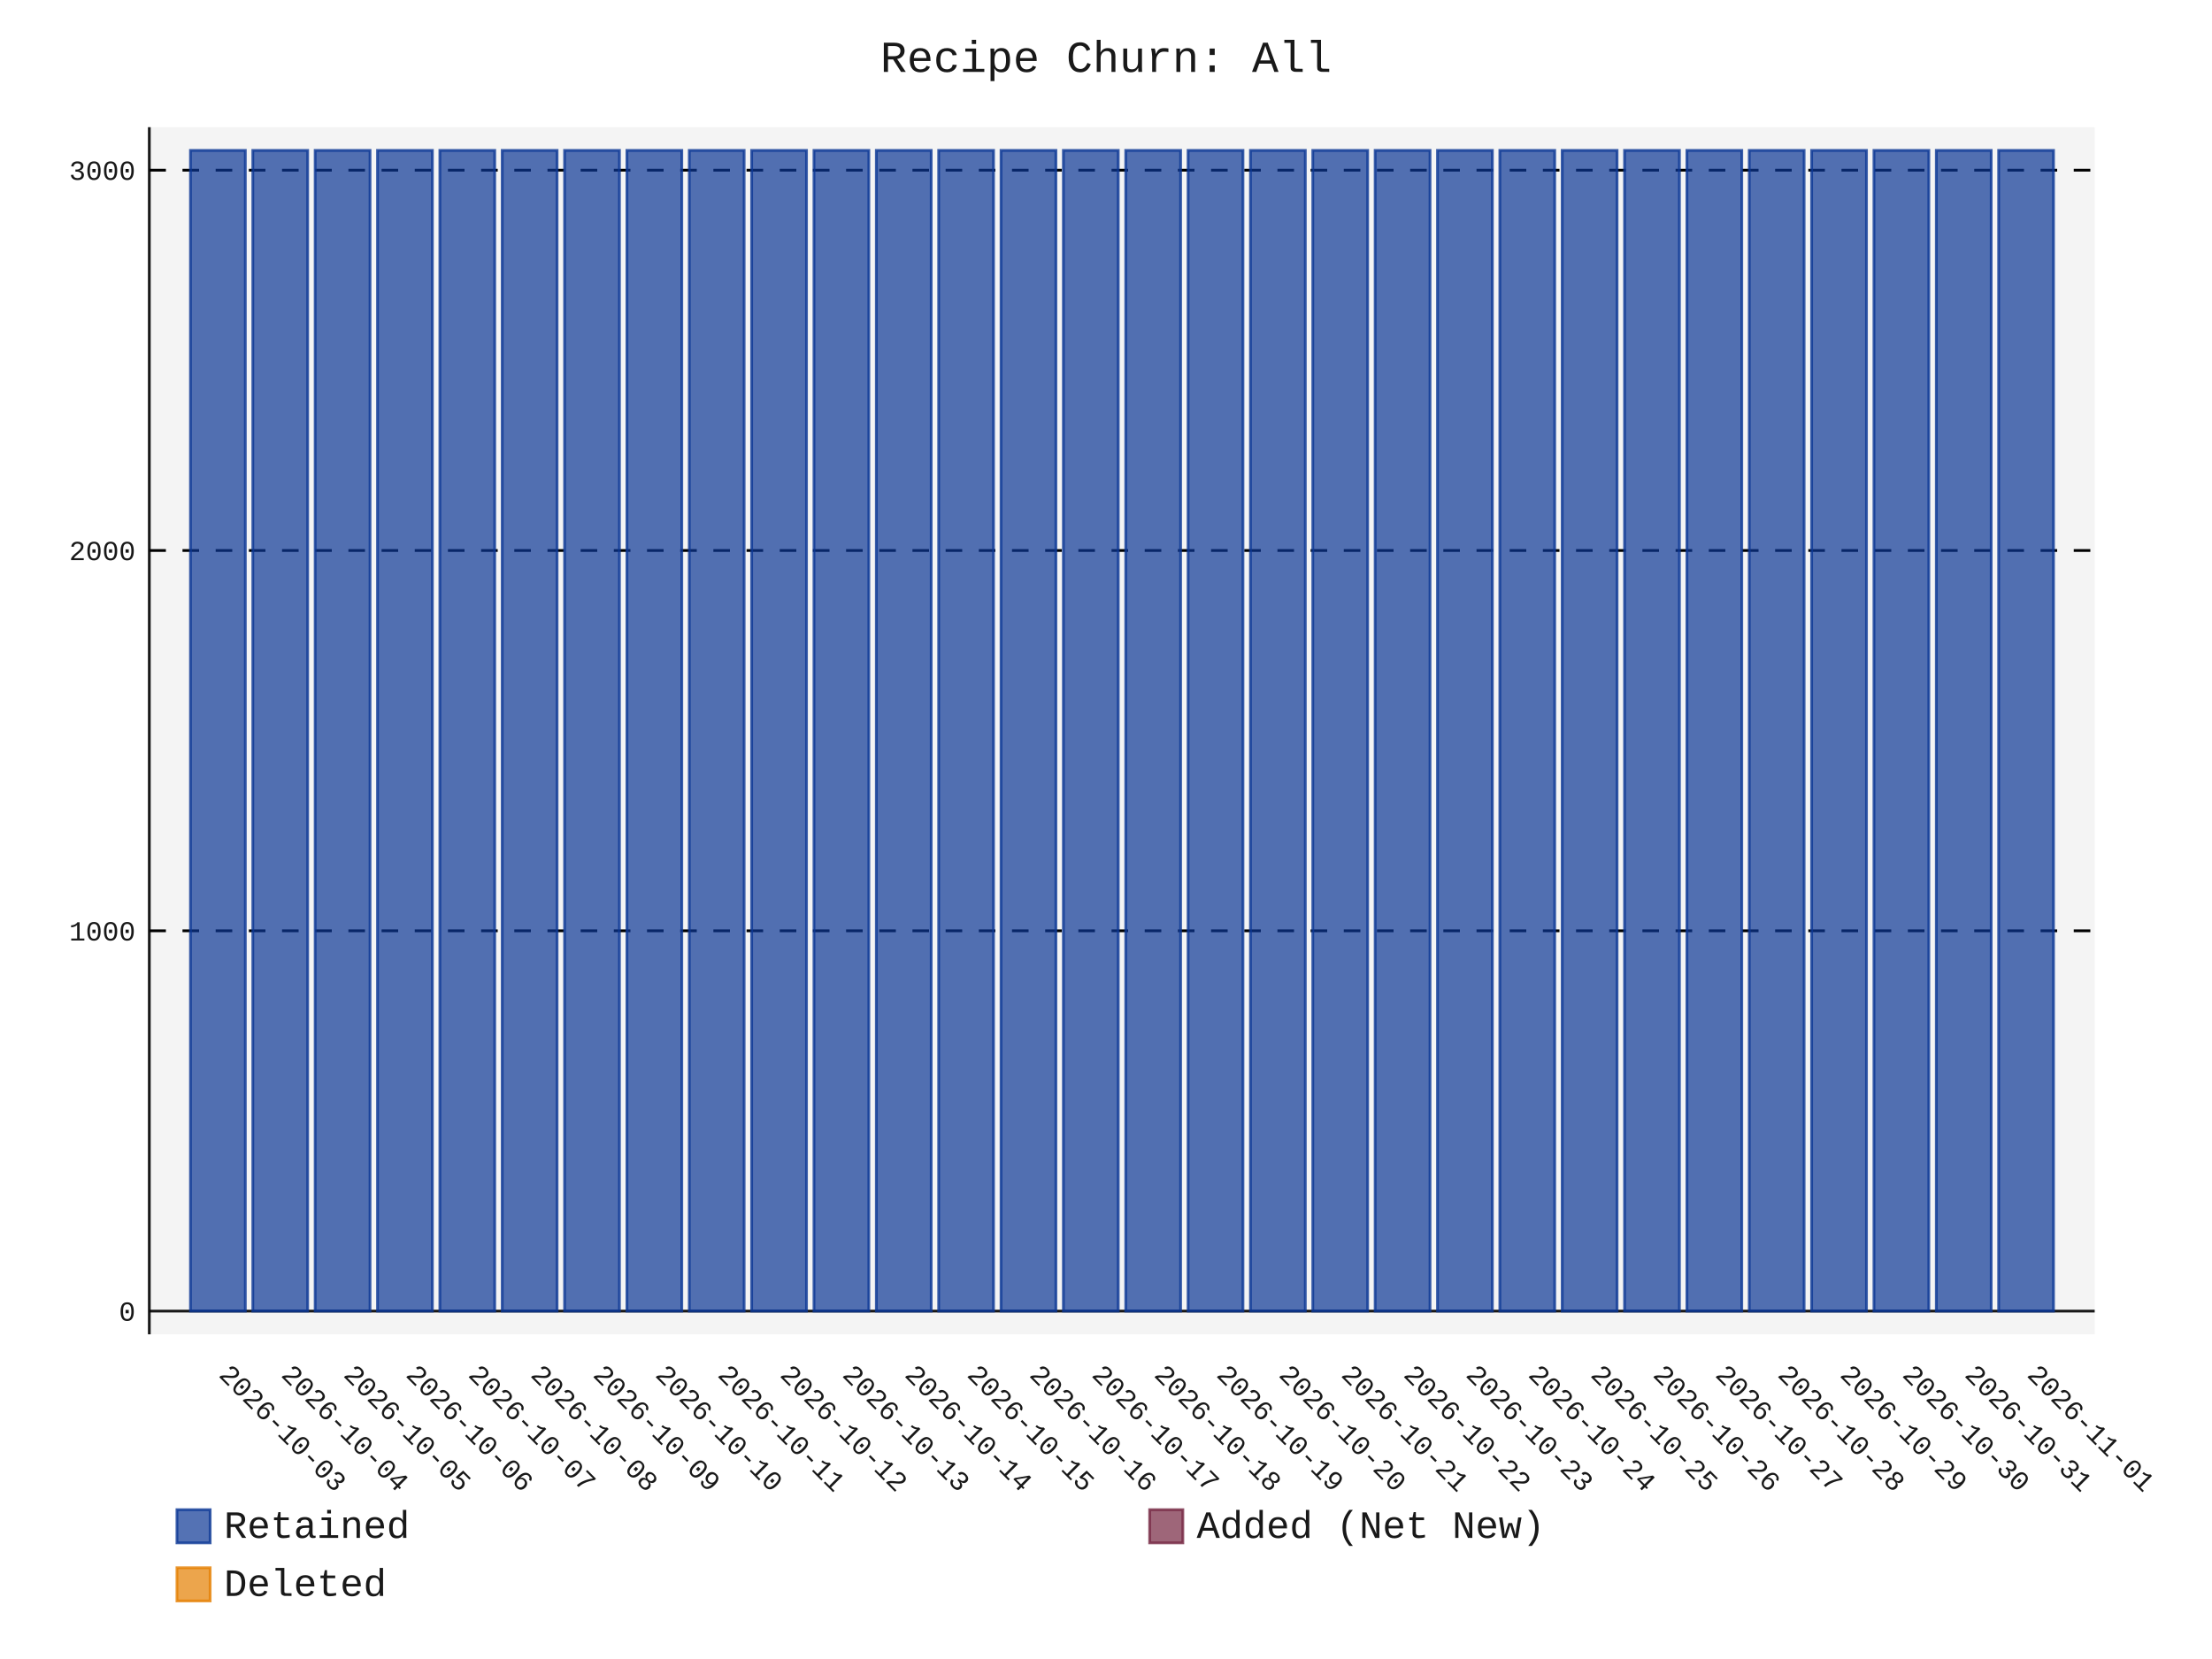
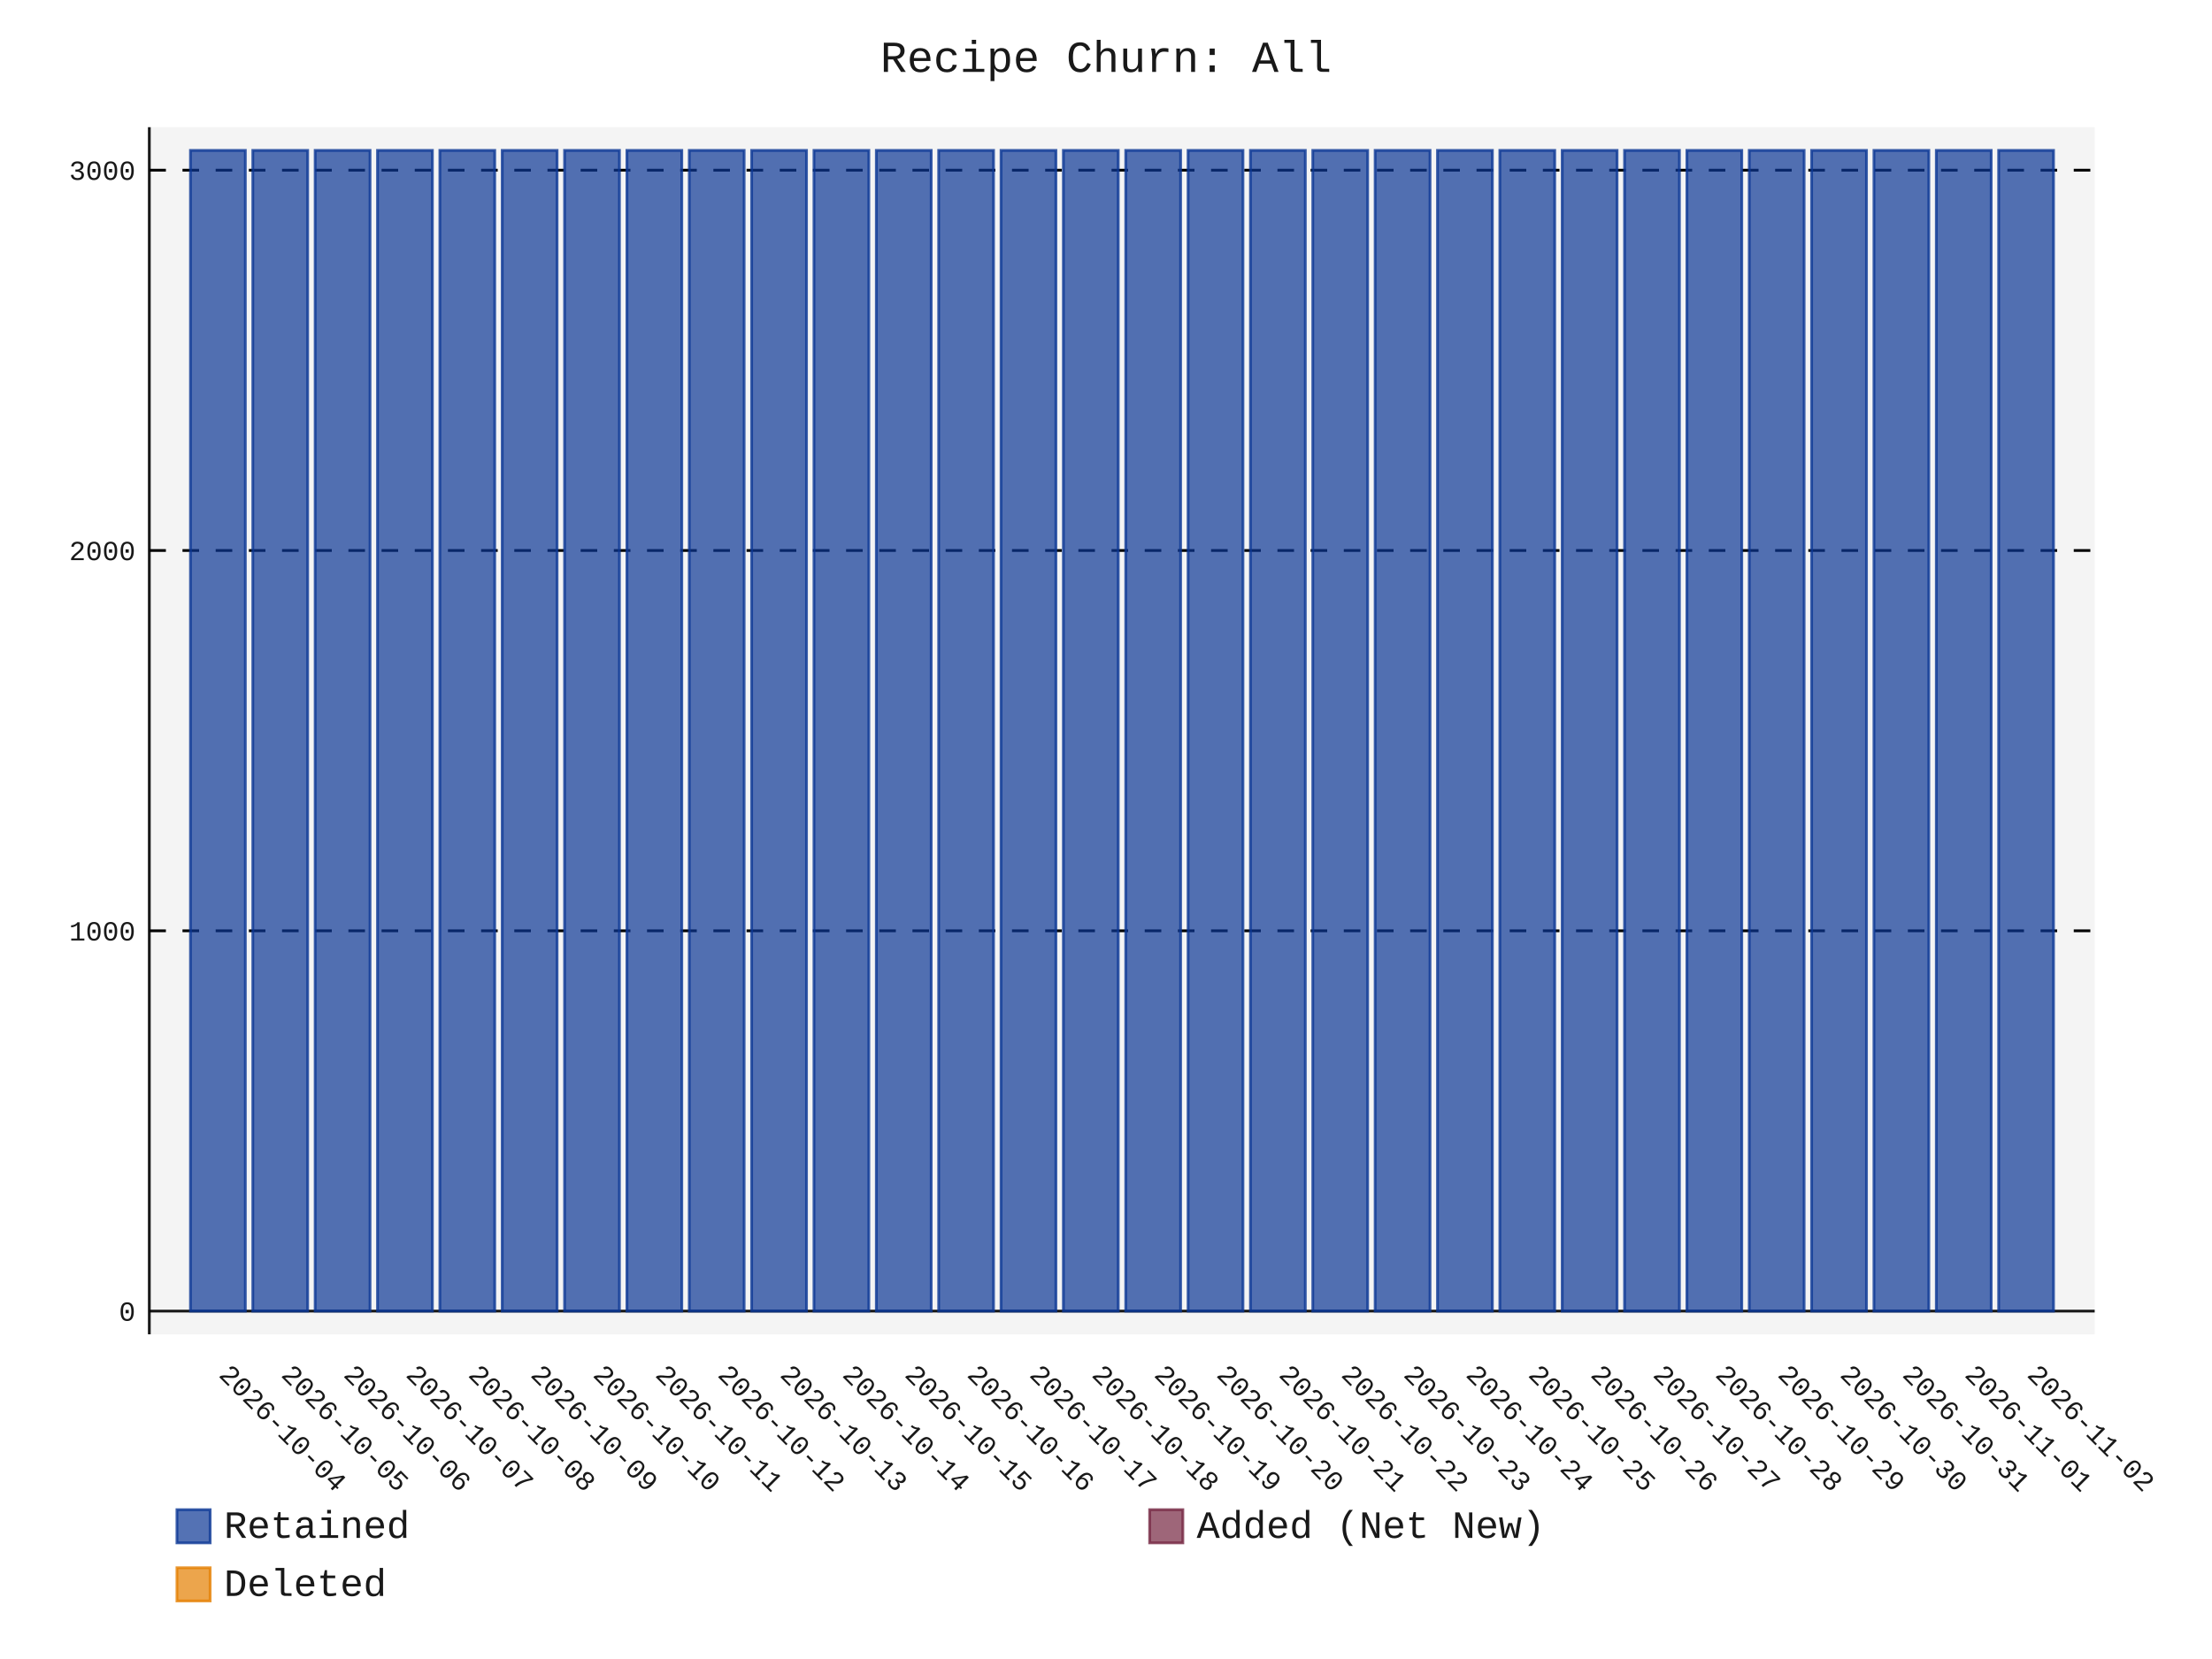
- <svg xmlns="http://www.w3.org/2000/svg" id="chart-5b93be33-7561-4f81-b79b-19736ef2547b" class="pygal-chart" viewBox="0 0 800 600">
+ <svg xmlns="http://www.w3.org/2000/svg" id="chart-6f0b0386-a983-4863-aa74-dcd584e76a28" class="pygal-chart" viewBox="0 0 800 600">
  <defs>
-     <style type="text/css">#chart-5b93be33-7561-4f81-b79b-19736ef2547b{-webkit-user-select:none;-webkit-font-smoothing:antialiased;font-family:Consolas,"Liberation Mono",Menlo,Courier,monospace}#chart-5b93be33-7561-4f81-b79b-19736ef2547b .title{font-family:Consolas,"Liberation Mono",Menlo,Courier,monospace;font-size:16px}#chart-5b93be33-7561-4f81-b79b-19736ef2547b .legends .legend text{font-family:Consolas,"Liberation Mono",Menlo,Courier,monospace;font-size:14px}#chart-5b93be33-7561-4f81-b79b-19736ef2547b .axis text{font-family:Consolas,"Liberation Mono",Menlo,Courier,monospace;font-size:10px}#chart-5b93be33-7561-4f81-b79b-19736ef2547b .axis text.major{font-family:Consolas,"Liberation Mono",Menlo,Courier,monospace;font-size:10px}#chart-5b93be33-7561-4f81-b79b-19736ef2547b .text-overlay text.value{font-family:Consolas,"Liberation Mono",Menlo,Courier,monospace;font-size:16px}#chart-5b93be33-7561-4f81-b79b-19736ef2547b .text-overlay text.label{font-family:Consolas,"Liberation Mono",Menlo,Courier,monospace;font-size:10px}#chart-5b93be33-7561-4f81-b79b-19736ef2547b .tooltip{font-family:Consolas,"Liberation Mono",Menlo,Courier,monospace;font-size:14px}#chart-5b93be33-7561-4f81-b79b-19736ef2547b text.no_data{font-family:Consolas,"Liberation Mono",Menlo,Courier,monospace;font-size:64px}
- #chart-5b93be33-7561-4f81-b79b-19736ef2547b{background-color:transparent}#chart-5b93be33-7561-4f81-b79b-19736ef2547b path,#chart-5b93be33-7561-4f81-b79b-19736ef2547b line,#chart-5b93be33-7561-4f81-b79b-19736ef2547b rect,#chart-5b93be33-7561-4f81-b79b-19736ef2547b circle{-webkit-transition:150ms;-moz-transition:150ms;transition:150ms}#chart-5b93be33-7561-4f81-b79b-19736ef2547b .graph &gt; .background{fill:transparent}#chart-5b93be33-7561-4f81-b79b-19736ef2547b .plot &gt; .background{fill:rgba(240,240,240,0.7)}#chart-5b93be33-7561-4f81-b79b-19736ef2547b .graph{fill:rgba(0,0,0,0.9)}#chart-5b93be33-7561-4f81-b79b-19736ef2547b text.no_data{fill:rgba(0,0,0,0.9)}#chart-5b93be33-7561-4f81-b79b-19736ef2547b .title{fill:rgba(0,0,0,0.9)}#chart-5b93be33-7561-4f81-b79b-19736ef2547b .legends .legend text{fill:rgba(0,0,0,0.9)}#chart-5b93be33-7561-4f81-b79b-19736ef2547b .legends .legend:hover text{fill:rgba(0,0,0,0.9)}#chart-5b93be33-7561-4f81-b79b-19736ef2547b .axis .line{stroke:rgba(0,0,0,0.9)}#chart-5b93be33-7561-4f81-b79b-19736ef2547b .axis .guide.line{stroke:rgba(0,0,0,0.5)}#chart-5b93be33-7561-4f81-b79b-19736ef2547b .axis .major.line{stroke:rgba(0,0,0,0.9)}#chart-5b93be33-7561-4f81-b79b-19736ef2547b .axis text.major{fill:rgba(0,0,0,0.9)}#chart-5b93be33-7561-4f81-b79b-19736ef2547b .axis.y .guides:hover .guide.line,#chart-5b93be33-7561-4f81-b79b-19736ef2547b .line-graph .axis.x .guides:hover .guide.line,#chart-5b93be33-7561-4f81-b79b-19736ef2547b .stackedline-graph .axis.x .guides:hover .guide.line,#chart-5b93be33-7561-4f81-b79b-19736ef2547b .xy-graph .axis.x .guides:hover .guide.line{stroke:rgba(0,0,0,0.9)}#chart-5b93be33-7561-4f81-b79b-19736ef2547b .axis .guides:hover text{fill:rgba(0,0,0,0.9)}#chart-5b93be33-7561-4f81-b79b-19736ef2547b .reactive{fill-opacity:.7;stroke-opacity:.8;stroke-width:1}#chart-5b93be33-7561-4f81-b79b-19736ef2547b .ci{stroke:rgba(0,0,0,0.9)}#chart-5b93be33-7561-4f81-b79b-19736ef2547b .reactive.active,#chart-5b93be33-7561-4f81-b79b-19736ef2547b .active .reactive{fill-opacity:.8;stroke-opacity:.9;stroke-width:4}#chart-5b93be33-7561-4f81-b79b-19736ef2547b .ci .reactive.active{stroke-width:1.5}#chart-5b93be33-7561-4f81-b79b-19736ef2547b .series text{fill:rgba(0,0,0,0.9)}#chart-5b93be33-7561-4f81-b79b-19736ef2547b .tooltip rect{fill:rgba(240,240,240,0.7);stroke:rgba(0,0,0,0.9);-webkit-transition:opacity 150ms;-moz-transition:opacity 150ms;transition:opacity 150ms}#chart-5b93be33-7561-4f81-b79b-19736ef2547b .tooltip .label{fill:rgba(0,0,0,0.9)}#chart-5b93be33-7561-4f81-b79b-19736ef2547b .tooltip .label{fill:rgba(0,0,0,0.9)}#chart-5b93be33-7561-4f81-b79b-19736ef2547b .tooltip .legend{font-size:.8em;fill:rgba(0,0,0,0.5)}#chart-5b93be33-7561-4f81-b79b-19736ef2547b .tooltip .x_label{font-size:.6em;fill:rgba(0,0,0,0.9)}#chart-5b93be33-7561-4f81-b79b-19736ef2547b .tooltip .xlink{font-size:.5em;text-decoration:underline}#chart-5b93be33-7561-4f81-b79b-19736ef2547b .tooltip .value{font-size:1.5em}#chart-5b93be33-7561-4f81-b79b-19736ef2547b .bound{font-size:.5em}#chart-5b93be33-7561-4f81-b79b-19736ef2547b .max-value{font-size:.75em;fill:rgba(0,0,0,0.5)}#chart-5b93be33-7561-4f81-b79b-19736ef2547b .map-element{fill:rgba(240,240,240,0.7);stroke:rgba(0,0,0,0.5) !important}#chart-5b93be33-7561-4f81-b79b-19736ef2547b .map-element .reactive{fill-opacity:inherit;stroke-opacity:inherit}#chart-5b93be33-7561-4f81-b79b-19736ef2547b .color-0,#chart-5b93be33-7561-4f81-b79b-19736ef2547b .color-0 a:visited{stroke:rgb(12,55,149);fill:rgb(12,55,149)}#chart-5b93be33-7561-4f81-b79b-19736ef2547b .color-1,#chart-5b93be33-7561-4f81-b79b-19736ef2547b .color-1 a:visited{stroke:rgb(117,38,65);fill:rgb(117,38,65)}#chart-5b93be33-7561-4f81-b79b-19736ef2547b .color-2,#chart-5b93be33-7561-4f81-b79b-19736ef2547b .color-2 a:visited{stroke:rgb(228,127,0);fill:rgb(228,127,0)}#chart-5b93be33-7561-4f81-b79b-19736ef2547b .text-overlay .color-0 text{fill:black}#chart-5b93be33-7561-4f81-b79b-19736ef2547b .text-overlay .color-1 text{fill:black}#chart-5b93be33-7561-4f81-b79b-19736ef2547b .text-overlay .color-2 text{fill:black}
- #chart-5b93be33-7561-4f81-b79b-19736ef2547b text.no_data{text-anchor:middle}#chart-5b93be33-7561-4f81-b79b-19736ef2547b .guide.line{fill:none}#chart-5b93be33-7561-4f81-b79b-19736ef2547b .centered{text-anchor:middle}#chart-5b93be33-7561-4f81-b79b-19736ef2547b .title{text-anchor:middle}#chart-5b93be33-7561-4f81-b79b-19736ef2547b .legends .legend text{fill-opacity:1}#chart-5b93be33-7561-4f81-b79b-19736ef2547b .axis.x text{text-anchor:middle}#chart-5b93be33-7561-4f81-b79b-19736ef2547b .axis.x:not(.web) text[transform]{text-anchor:start}#chart-5b93be33-7561-4f81-b79b-19736ef2547b .axis.x:not(.web) text[transform].backwards{text-anchor:end}#chart-5b93be33-7561-4f81-b79b-19736ef2547b .axis.y text{text-anchor:end}#chart-5b93be33-7561-4f81-b79b-19736ef2547b .axis.y text[transform].backwards{text-anchor:start}#chart-5b93be33-7561-4f81-b79b-19736ef2547b .axis.y2 text{text-anchor:start}#chart-5b93be33-7561-4f81-b79b-19736ef2547b .axis.y2 text[transform].backwards{text-anchor:end}#chart-5b93be33-7561-4f81-b79b-19736ef2547b .axis .guide.line{stroke-dasharray:4,4;stroke:black}#chart-5b93be33-7561-4f81-b79b-19736ef2547b .axis .major.guide.line{stroke-dasharray:6,6;stroke:black}#chart-5b93be33-7561-4f81-b79b-19736ef2547b .horizontal .axis.y .guide.line,#chart-5b93be33-7561-4f81-b79b-19736ef2547b .horizontal .axis.y2 .guide.line,#chart-5b93be33-7561-4f81-b79b-19736ef2547b .vertical .axis.x .guide.line{opacity:0}#chart-5b93be33-7561-4f81-b79b-19736ef2547b .horizontal .axis.always_show .guide.line,#chart-5b93be33-7561-4f81-b79b-19736ef2547b .vertical .axis.always_show .guide.line{opacity:1 !important}#chart-5b93be33-7561-4f81-b79b-19736ef2547b .axis.y .guides:hover .guide.line,#chart-5b93be33-7561-4f81-b79b-19736ef2547b .axis.y2 .guides:hover .guide.line,#chart-5b93be33-7561-4f81-b79b-19736ef2547b .axis.x .guides:hover .guide.line{opacity:1}#chart-5b93be33-7561-4f81-b79b-19736ef2547b .axis .guides:hover text{opacity:1}#chart-5b93be33-7561-4f81-b79b-19736ef2547b .nofill{fill:none}#chart-5b93be33-7561-4f81-b79b-19736ef2547b .subtle-fill{fill-opacity:.2}#chart-5b93be33-7561-4f81-b79b-19736ef2547b .dot{stroke-width:1px;fill-opacity:1;stroke-opacity:1}#chart-5b93be33-7561-4f81-b79b-19736ef2547b .dot.active{stroke-width:5px}#chart-5b93be33-7561-4f81-b79b-19736ef2547b .dot.negative{fill:transparent}#chart-5b93be33-7561-4f81-b79b-19736ef2547b text,#chart-5b93be33-7561-4f81-b79b-19736ef2547b tspan{stroke:none !important}#chart-5b93be33-7561-4f81-b79b-19736ef2547b .series text.active{opacity:1}#chart-5b93be33-7561-4f81-b79b-19736ef2547b .tooltip rect{fill-opacity:.95;stroke-width:.5}#chart-5b93be33-7561-4f81-b79b-19736ef2547b .tooltip text{fill-opacity:1}#chart-5b93be33-7561-4f81-b79b-19736ef2547b .showable{visibility:hidden}#chart-5b93be33-7561-4f81-b79b-19736ef2547b .showable.shown{visibility:visible}#chart-5b93be33-7561-4f81-b79b-19736ef2547b .gauge-background{fill:rgba(229,229,229,1);stroke:none}#chart-5b93be33-7561-4f81-b79b-19736ef2547b .bg-lines{stroke:transparent;stroke-width:2px}</style>
+     <style type="text/css">#chart-6f0b0386-a983-4863-aa74-dcd584e76a28{-webkit-user-select:none;-webkit-font-smoothing:antialiased;font-family:Consolas,"Liberation Mono",Menlo,Courier,monospace}#chart-6f0b0386-a983-4863-aa74-dcd584e76a28 .title{font-family:Consolas,"Liberation Mono",Menlo,Courier,monospace;font-size:16px}#chart-6f0b0386-a983-4863-aa74-dcd584e76a28 .legends .legend text{font-family:Consolas,"Liberation Mono",Menlo,Courier,monospace;font-size:14px}#chart-6f0b0386-a983-4863-aa74-dcd584e76a28 .axis text{font-family:Consolas,"Liberation Mono",Menlo,Courier,monospace;font-size:10px}#chart-6f0b0386-a983-4863-aa74-dcd584e76a28 .axis text.major{font-family:Consolas,"Liberation Mono",Menlo,Courier,monospace;font-size:10px}#chart-6f0b0386-a983-4863-aa74-dcd584e76a28 .text-overlay text.value{font-family:Consolas,"Liberation Mono",Menlo,Courier,monospace;font-size:16px}#chart-6f0b0386-a983-4863-aa74-dcd584e76a28 .text-overlay text.label{font-family:Consolas,"Liberation Mono",Menlo,Courier,monospace;font-size:10px}#chart-6f0b0386-a983-4863-aa74-dcd584e76a28 .tooltip{font-family:Consolas,"Liberation Mono",Menlo,Courier,monospace;font-size:14px}#chart-6f0b0386-a983-4863-aa74-dcd584e76a28 text.no_data{font-family:Consolas,"Liberation Mono",Menlo,Courier,monospace;font-size:64px}
+ #chart-6f0b0386-a983-4863-aa74-dcd584e76a28{background-color:transparent}#chart-6f0b0386-a983-4863-aa74-dcd584e76a28 path,#chart-6f0b0386-a983-4863-aa74-dcd584e76a28 line,#chart-6f0b0386-a983-4863-aa74-dcd584e76a28 rect,#chart-6f0b0386-a983-4863-aa74-dcd584e76a28 circle{-webkit-transition:150ms;-moz-transition:150ms;transition:150ms}#chart-6f0b0386-a983-4863-aa74-dcd584e76a28 .graph &gt; .background{fill:transparent}#chart-6f0b0386-a983-4863-aa74-dcd584e76a28 .plot &gt; .background{fill:rgba(240,240,240,0.7)}#chart-6f0b0386-a983-4863-aa74-dcd584e76a28 .graph{fill:rgba(0,0,0,0.9)}#chart-6f0b0386-a983-4863-aa74-dcd584e76a28 text.no_data{fill:rgba(0,0,0,0.9)}#chart-6f0b0386-a983-4863-aa74-dcd584e76a28 .title{fill:rgba(0,0,0,0.9)}#chart-6f0b0386-a983-4863-aa74-dcd584e76a28 .legends .legend text{fill:rgba(0,0,0,0.9)}#chart-6f0b0386-a983-4863-aa74-dcd584e76a28 .legends .legend:hover text{fill:rgba(0,0,0,0.9)}#chart-6f0b0386-a983-4863-aa74-dcd584e76a28 .axis .line{stroke:rgba(0,0,0,0.9)}#chart-6f0b0386-a983-4863-aa74-dcd584e76a28 .axis .guide.line{stroke:rgba(0,0,0,0.5)}#chart-6f0b0386-a983-4863-aa74-dcd584e76a28 .axis .major.line{stroke:rgba(0,0,0,0.9)}#chart-6f0b0386-a983-4863-aa74-dcd584e76a28 .axis text.major{fill:rgba(0,0,0,0.9)}#chart-6f0b0386-a983-4863-aa74-dcd584e76a28 .axis.y .guides:hover .guide.line,#chart-6f0b0386-a983-4863-aa74-dcd584e76a28 .line-graph .axis.x .guides:hover .guide.line,#chart-6f0b0386-a983-4863-aa74-dcd584e76a28 .stackedline-graph .axis.x .guides:hover .guide.line,#chart-6f0b0386-a983-4863-aa74-dcd584e76a28 .xy-graph .axis.x .guides:hover .guide.line{stroke:rgba(0,0,0,0.9)}#chart-6f0b0386-a983-4863-aa74-dcd584e76a28 .axis .guides:hover text{fill:rgba(0,0,0,0.9)}#chart-6f0b0386-a983-4863-aa74-dcd584e76a28 .reactive{fill-opacity:.7;stroke-opacity:.8;stroke-width:1}#chart-6f0b0386-a983-4863-aa74-dcd584e76a28 .ci{stroke:rgba(0,0,0,0.9)}#chart-6f0b0386-a983-4863-aa74-dcd584e76a28 .reactive.active,#chart-6f0b0386-a983-4863-aa74-dcd584e76a28 .active .reactive{fill-opacity:.8;stroke-opacity:.9;stroke-width:4}#chart-6f0b0386-a983-4863-aa74-dcd584e76a28 .ci .reactive.active{stroke-width:1.5}#chart-6f0b0386-a983-4863-aa74-dcd584e76a28 .series text{fill:rgba(0,0,0,0.9)}#chart-6f0b0386-a983-4863-aa74-dcd584e76a28 .tooltip rect{fill:rgba(240,240,240,0.7);stroke:rgba(0,0,0,0.9);-webkit-transition:opacity 150ms;-moz-transition:opacity 150ms;transition:opacity 150ms}#chart-6f0b0386-a983-4863-aa74-dcd584e76a28 .tooltip .label{fill:rgba(0,0,0,0.9)}#chart-6f0b0386-a983-4863-aa74-dcd584e76a28 .tooltip .label{fill:rgba(0,0,0,0.9)}#chart-6f0b0386-a983-4863-aa74-dcd584e76a28 .tooltip .legend{font-size:.8em;fill:rgba(0,0,0,0.5)}#chart-6f0b0386-a983-4863-aa74-dcd584e76a28 .tooltip .x_label{font-size:.6em;fill:rgba(0,0,0,0.9)}#chart-6f0b0386-a983-4863-aa74-dcd584e76a28 .tooltip .xlink{font-size:.5em;text-decoration:underline}#chart-6f0b0386-a983-4863-aa74-dcd584e76a28 .tooltip .value{font-size:1.5em}#chart-6f0b0386-a983-4863-aa74-dcd584e76a28 .bound{font-size:.5em}#chart-6f0b0386-a983-4863-aa74-dcd584e76a28 .max-value{font-size:.75em;fill:rgba(0,0,0,0.5)}#chart-6f0b0386-a983-4863-aa74-dcd584e76a28 .map-element{fill:rgba(240,240,240,0.7);stroke:rgba(0,0,0,0.5) !important}#chart-6f0b0386-a983-4863-aa74-dcd584e76a28 .map-element .reactive{fill-opacity:inherit;stroke-opacity:inherit}#chart-6f0b0386-a983-4863-aa74-dcd584e76a28 .color-0,#chart-6f0b0386-a983-4863-aa74-dcd584e76a28 .color-0 a:visited{stroke:rgb(12,55,149);fill:rgb(12,55,149)}#chart-6f0b0386-a983-4863-aa74-dcd584e76a28 .color-1,#chart-6f0b0386-a983-4863-aa74-dcd584e76a28 .color-1 a:visited{stroke:rgb(117,38,65);fill:rgb(117,38,65)}#chart-6f0b0386-a983-4863-aa74-dcd584e76a28 .color-2,#chart-6f0b0386-a983-4863-aa74-dcd584e76a28 .color-2 a:visited{stroke:rgb(228,127,0);fill:rgb(228,127,0)}#chart-6f0b0386-a983-4863-aa74-dcd584e76a28 .text-overlay .color-0 text{fill:black}#chart-6f0b0386-a983-4863-aa74-dcd584e76a28 .text-overlay .color-1 text{fill:black}#chart-6f0b0386-a983-4863-aa74-dcd584e76a28 .text-overlay .color-2 text{fill:black}
+ #chart-6f0b0386-a983-4863-aa74-dcd584e76a28 text.no_data{text-anchor:middle}#chart-6f0b0386-a983-4863-aa74-dcd584e76a28 .guide.line{fill:none}#chart-6f0b0386-a983-4863-aa74-dcd584e76a28 .centered{text-anchor:middle}#chart-6f0b0386-a983-4863-aa74-dcd584e76a28 .title{text-anchor:middle}#chart-6f0b0386-a983-4863-aa74-dcd584e76a28 .legends .legend text{fill-opacity:1}#chart-6f0b0386-a983-4863-aa74-dcd584e76a28 .axis.x text{text-anchor:middle}#chart-6f0b0386-a983-4863-aa74-dcd584e76a28 .axis.x:not(.web) text[transform]{text-anchor:start}#chart-6f0b0386-a983-4863-aa74-dcd584e76a28 .axis.x:not(.web) text[transform].backwards{text-anchor:end}#chart-6f0b0386-a983-4863-aa74-dcd584e76a28 .axis.y text{text-anchor:end}#chart-6f0b0386-a983-4863-aa74-dcd584e76a28 .axis.y text[transform].backwards{text-anchor:start}#chart-6f0b0386-a983-4863-aa74-dcd584e76a28 .axis.y2 text{text-anchor:start}#chart-6f0b0386-a983-4863-aa74-dcd584e76a28 .axis.y2 text[transform].backwards{text-anchor:end}#chart-6f0b0386-a983-4863-aa74-dcd584e76a28 .axis .guide.line{stroke-dasharray:4,4;stroke:black}#chart-6f0b0386-a983-4863-aa74-dcd584e76a28 .axis .major.guide.line{stroke-dasharray:6,6;stroke:black}#chart-6f0b0386-a983-4863-aa74-dcd584e76a28 .horizontal .axis.y .guide.line,#chart-6f0b0386-a983-4863-aa74-dcd584e76a28 .horizontal .axis.y2 .guide.line,#chart-6f0b0386-a983-4863-aa74-dcd584e76a28 .vertical .axis.x .guide.line{opacity:0}#chart-6f0b0386-a983-4863-aa74-dcd584e76a28 .horizontal .axis.always_show .guide.line,#chart-6f0b0386-a983-4863-aa74-dcd584e76a28 .vertical .axis.always_show .guide.line{opacity:1 !important}#chart-6f0b0386-a983-4863-aa74-dcd584e76a28 .axis.y .guides:hover .guide.line,#chart-6f0b0386-a983-4863-aa74-dcd584e76a28 .axis.y2 .guides:hover .guide.line,#chart-6f0b0386-a983-4863-aa74-dcd584e76a28 .axis.x .guides:hover .guide.line{opacity:1}#chart-6f0b0386-a983-4863-aa74-dcd584e76a28 .axis .guides:hover text{opacity:1}#chart-6f0b0386-a983-4863-aa74-dcd584e76a28 .nofill{fill:none}#chart-6f0b0386-a983-4863-aa74-dcd584e76a28 .subtle-fill{fill-opacity:.2}#chart-6f0b0386-a983-4863-aa74-dcd584e76a28 .dot{stroke-width:1px;fill-opacity:1;stroke-opacity:1}#chart-6f0b0386-a983-4863-aa74-dcd584e76a28 .dot.active{stroke-width:5px}#chart-6f0b0386-a983-4863-aa74-dcd584e76a28 .dot.negative{fill:transparent}#chart-6f0b0386-a983-4863-aa74-dcd584e76a28 text,#chart-6f0b0386-a983-4863-aa74-dcd584e76a28 tspan{stroke:none !important}#chart-6f0b0386-a983-4863-aa74-dcd584e76a28 .series text.active{opacity:1}#chart-6f0b0386-a983-4863-aa74-dcd584e76a28 .tooltip rect{fill-opacity:.95;stroke-width:.5}#chart-6f0b0386-a983-4863-aa74-dcd584e76a28 .tooltip text{fill-opacity:1}#chart-6f0b0386-a983-4863-aa74-dcd584e76a28 .showable{visibility:hidden}#chart-6f0b0386-a983-4863-aa74-dcd584e76a28 .showable.shown{visibility:visible}#chart-6f0b0386-a983-4863-aa74-dcd584e76a28 .gauge-background{fill:rgba(229,229,229,1);stroke:none}#chart-6f0b0386-a983-4863-aa74-dcd584e76a28 .bg-lines{stroke:transparent;stroke-width:2px}</style>
  </defs>
  <g class="graph stackedbar-graph vertical">
    <rect x="0" y="0" width="800" height="600" class="background" />
    <g transform="translate(54, 46)" class="plot">
      <rect x="0" y="0" width="703.574" height="436.574" class="background" />
      <g class="axis y always_show">
        <g class="guides">
          <path d="M0 428.178 h703.574" class="axis major line" />
          <text x="-5" y="431.678" class="major">0</text>
        </g>
        <g class="guides">
          <path d="M0 290.635 h703.574" class="major guide line" />
          <text x="-5" y="294.135" class="major">1000</text>
        </g>
        <g class="guides">
          <path d="M0 153.091 h703.574" class="major guide line" />
          <text x="-5" y="156.591" class="major">2000</text>
        </g>
        <g class="guides">
          <path d="M0 15.548 h703.574" class="major guide line" />
          <text x="-5" y="19.048" class="major">3000</text>
        </g>
      </g>
      <g class="axis x">
        <path d="M0 0 v436.574" class="line" />
        <g class="guides">
          <path d="M24.805 0 v436.574" class="guide line" />
-           <text x="24.805" y="451.574" class="" transform="rotate(45 24.80548 451.5736)">2026-10-03</text>
+           <text x="24.805" y="451.574" class="" transform="rotate(45 24.80548 451.5736)">2026-10-04</text>
        </g>
        <g class="guides">
          <path d="M47.356 0 v436.574" class="guide line" />
-           <text x="47.356" y="451.574" class="" transform="rotate(45 47.35592 451.5736)">2026-10-04</text>
+           <text x="47.356" y="451.574" class="" transform="rotate(45 47.35592 451.5736)">2026-10-05</text>
        </g>
        <g class="guides">
          <path d="M69.906 0 v436.574" class="guide line" />
-           <text x="69.906" y="451.574" class="" transform="rotate(45 69.90635 451.5736)">2026-10-05</text>
+           <text x="69.906" y="451.574" class="" transform="rotate(45 69.90635 451.5736)">2026-10-06</text>
        </g>
        <g class="guides">
          <path d="M92.457 0 v436.574" class="guide line" />
-           <text x="92.457" y="451.574" class="" transform="rotate(45 92.45679 451.5736)">2026-10-06</text>
+           <text x="92.457" y="451.574" class="" transform="rotate(45 92.45679 451.5736)">2026-10-07</text>
        </g>
        <g class="guides">
          <path d="M115.007 0 v436.574" class="guide line" />
-           <text x="115.007" y="451.574" class="" transform="rotate(45 115.0072 451.5736)">2026-10-07</text>
+           <text x="115.007" y="451.574" class="" transform="rotate(45 115.0072 451.5736)">2026-10-08</text>
        </g>
        <g class="guides">
          <path d="M137.558 0 v436.574" class="guide line" />
-           <text x="137.558" y="451.574" class="" transform="rotate(45 137.5577 451.5736)">2026-10-08</text>
+           <text x="137.558" y="451.574" class="" transform="rotate(45 137.5577 451.5736)">2026-10-09</text>
        </g>
        <g class="guides">
          <path d="M160.108 0 v436.574" class="guide line" />
-           <text x="160.108" y="451.574" class="" transform="rotate(45 160.1081 451.5736)">2026-10-09</text>
+           <text x="160.108" y="451.574" class="" transform="rotate(45 160.1081 451.5736)">2026-10-10</text>
        </g>
        <g class="guides">
          <path d="M182.659 0 v436.574" class="guide line" />
-           <text x="182.659" y="451.574" class="" transform="rotate(45 182.6585 451.5736)">2026-10-10</text>
+           <text x="182.659" y="451.574" class="" transform="rotate(45 182.6585 451.5736)">2026-10-11</text>
        </g>
        <g class="guides">
          <path d="M205.209 0 v436.574" class="guide line" />
-           <text x="205.209" y="451.574" class="" transform="rotate(45 205.209 451.5736)">2026-10-11</text>
+           <text x="205.209" y="451.574" class="" transform="rotate(45 205.209 451.5736)">2026-10-12</text>
        </g>
        <g class="guides">
          <path d="M227.759 0 v436.574" class="guide line" />
-           <text x="227.759" y="451.574" class="" transform="rotate(45 227.7594 451.5736)">2026-10-12</text>
+           <text x="227.759" y="451.574" class="" transform="rotate(45 227.7594 451.5736)">2026-10-13</text>
        </g>
        <g class="guides">
          <path d="M250.31 0 v436.574" class="guide line" />
-           <text x="250.31" y="451.574" class="" transform="rotate(45 250.3098 451.5736)">2026-10-13</text>
+           <text x="250.31" y="451.574" class="" transform="rotate(45 250.3098 451.5736)">2026-10-14</text>
        </g>
        <g class="guides">
          <path d="M272.86 0 v436.574" class="guide line" />
-           <text x="272.86" y="451.574" class="" transform="rotate(45 272.8603 451.5736)">2026-10-14</text>
+           <text x="272.86" y="451.574" class="" transform="rotate(45 272.8603 451.5736)">2026-10-15</text>
        </g>
        <g class="guides">
          <path d="M295.411 0 v436.574" class="guide line" />
-           <text x="295.411" y="451.574" class="" transform="rotate(45 295.4107 451.5736)">2026-10-15</text>
+           <text x="295.411" y="451.574" class="" transform="rotate(45 295.4107 451.5736)">2026-10-16</text>
        </g>
        <g class="guides">
          <path d="M317.961 0 v436.574" class="guide line" />
-           <text x="317.961" y="451.574" class="" transform="rotate(45 317.9611 451.5736)">2026-10-16</text>
+           <text x="317.961" y="451.574" class="" transform="rotate(45 317.9611 451.5736)">2026-10-17</text>
        </g>
        <g class="guides">
          <path d="M340.512 0 v436.574" class="guide line" />
-           <text x="340.512" y="451.574" class="" transform="rotate(45 340.5116 451.5736)">2026-10-17</text>
+           <text x="340.512" y="451.574" class="" transform="rotate(45 340.5116 451.5736)">2026-10-18</text>
        </g>
        <g class="guides">
          <path d="M363.062 0 v436.574" class="guide line" />
-           <text x="363.062" y="451.574" class="" transform="rotate(45 363.062 451.5736)">2026-10-18</text>
+           <text x="363.062" y="451.574" class="" transform="rotate(45 363.062 451.5736)">2026-10-19</text>
        </g>
        <g class="guides">
          <path d="M385.612 0 v436.574" class="guide line" />
-           <text x="385.612" y="451.574" class="" transform="rotate(45 385.6125 451.5736)">2026-10-19</text>
+           <text x="385.612" y="451.574" class="" transform="rotate(45 385.6125 451.5736)">2026-10-20</text>
        </g>
        <g class="guides">
          <path d="M408.163 0 v436.574" class="guide line" />
-           <text x="408.163" y="451.574" class="" transform="rotate(45 408.1629 451.5736)">2026-10-20</text>
+           <text x="408.163" y="451.574" class="" transform="rotate(45 408.1629 451.5736)">2026-10-21</text>
        </g>
        <g class="guides">
          <path d="M430.713 0 v436.574" class="guide line" />
-           <text x="430.713" y="451.574" class="" transform="rotate(45 430.7133 451.5736)">2026-10-21</text>
+           <text x="430.713" y="451.574" class="" transform="rotate(45 430.7133 451.5736)">2026-10-22</text>
        </g>
        <g class="guides">
          <path d="M453.264 0 v436.574" class="guide line" />
-           <text x="453.264" y="451.574" class="" transform="rotate(45 453.2638 451.5736)">2026-10-22</text>
+           <text x="453.264" y="451.574" class="" transform="rotate(45 453.2638 451.5736)">2026-10-23</text>
        </g>
        <g class="guides">
          <path d="M475.814 0 v436.574" class="guide line" />
-           <text x="475.814" y="451.574" class="" transform="rotate(45 475.8142 451.5736)">2026-10-23</text>
+           <text x="475.814" y="451.574" class="" transform="rotate(45 475.8142 451.5736)">2026-10-24</text>
        </g>
        <g class="guides">
          <path d="M498.365 0 v436.574" class="guide line" />
-           <text x="498.365" y="451.574" class="" transform="rotate(45 498.3646 451.5736)">2026-10-24</text>
+           <text x="498.365" y="451.574" class="" transform="rotate(45 498.3646 451.5736)">2026-10-25</text>
        </g>
        <g class="guides">
          <path d="M520.915 0 v436.574" class="guide line" />
-           <text x="520.915" y="451.574" class="" transform="rotate(45 520.9151 451.5736)">2026-10-25</text>
+           <text x="520.915" y="451.574" class="" transform="rotate(45 520.9151 451.5736)">2026-10-26</text>
        </g>
        <g class="guides">
          <path d="M543.466 0 v436.574" class="guide line" />
-           <text x="543.465" y="451.574" class="" transform="rotate(45 543.4655 451.5736)">2026-10-26</text>
+           <text x="543.465" y="451.574" class="" transform="rotate(45 543.4655 451.5736)">2026-10-27</text>
        </g>
        <g class="guides">
          <path d="M566.016 0 v436.574" class="guide line" />
-           <text x="566.016" y="451.574" class="" transform="rotate(45 566.0159 451.5736)">2026-10-27</text>
+           <text x="566.016" y="451.574" class="" transform="rotate(45 566.0159 451.5736)">2026-10-28</text>
        </g>
        <g class="guides">
          <path d="M588.566 0 v436.574" class="guide line" />
-           <text x="588.566" y="451.574" class="" transform="rotate(45 588.5664 451.5736)">2026-10-28</text>
+           <text x="588.566" y="451.574" class="" transform="rotate(45 588.5664 451.5736)">2026-10-29</text>
        </g>
        <g class="guides">
          <path d="M611.117 0 v436.574" class="guide line" />
-           <text x="611.117" y="451.574" class="" transform="rotate(45 611.1168 451.5736)">2026-10-29</text>
+           <text x="611.117" y="451.574" class="" transform="rotate(45 611.1168 451.5736)">2026-10-30</text>
        </g>
        <g class="guides">
          <path d="M633.667 0 v436.574" class="guide line" />
-           <text x="633.667" y="451.574" class="" transform="rotate(45 633.6672 451.5736)">2026-10-30</text>
+           <text x="633.667" y="451.574" class="" transform="rotate(45 633.6672 451.5736)">2026-10-31</text>
        </g>
        <g class="guides">
          <path d="M656.218 0 v436.574" class="guide line" />
-           <text x="656.218" y="451.574" class="" transform="rotate(45 656.2177 451.5736)">2026-10-31</text>
+           <text x="656.218" y="451.574" class="" transform="rotate(45 656.2177 451.5736)">2026-11-01</text>
        </g>
        <g class="guides">
          <path d="M678.768 0 v436.574" class="guide line" />
-           <text x="678.768" y="451.574" class="" transform="rotate(45 678.7681 451.5736)">2026-11-01</text>
+           <text x="678.768" y="451.574" class="" transform="rotate(45 678.7681 451.5736)">2026-11-02</text>
        </g>
      </g>
      <g class="series serie-0 color-0">
        <g class="bars">
          <g class="bar">
            <rect x="14.883" y="8.396" rx="0" ry="0" width="19.844" height="419.782" class="rect reactive tooltip-trigger" />
          </g>
          <g class="bar">
            <rect x="37.434" y="8.396" rx="0" ry="0" width="19.844" height="419.782" class="rect reactive tooltip-trigger" />
          </g>
          <g class="bar">
            <rect x="59.984" y="8.396" rx="0" ry="0" width="19.844" height="419.782" class="rect reactive tooltip-trigger" />
          </g>
          <g class="bar">
            <rect x="82.535" y="8.396" rx="0" ry="0" width="19.844" height="419.782" class="rect reactive tooltip-trigger" />
          </g>
          <g class="bar">
            <rect x="105.085" y="8.396" rx="0" ry="0" width="19.844" height="419.782" class="rect reactive tooltip-trigger" />
          </g>
          <g class="bar">
            <rect x="127.635" y="8.396" rx="0" ry="0" width="19.844" height="419.782" class="rect reactive tooltip-trigger" />
          </g>
          <g class="bar">
            <rect x="150.186" y="8.396" rx="0" ry="0" width="19.844" height="419.782" class="rect reactive tooltip-trigger" />
          </g>
          <g class="bar">
            <rect x="172.736" y="8.396" rx="0" ry="0" width="19.844" height="419.782" class="rect reactive tooltip-trigger" />
          </g>
          <g class="bar">
            <rect x="195.287" y="8.396" rx="0" ry="0" width="19.844" height="419.782" class="rect reactive tooltip-trigger" />
          </g>
          <g class="bar">
            <rect x="217.837" y="8.396" rx="0" ry="0" width="19.844" height="419.782" class="rect reactive tooltip-trigger" />
          </g>
          <g class="bar">
            <rect x="240.388" y="8.396" rx="0" ry="0" width="19.844" height="419.782" class="rect reactive tooltip-trigger" />
          </g>
          <g class="bar">
            <rect x="262.938" y="8.396" rx="0" ry="0" width="19.844" height="419.782" class="rect reactive tooltip-trigger" />
          </g>
          <g class="bar">
            <rect x="285.489" y="8.396" rx="0" ry="0" width="19.844" height="419.782" class="rect reactive tooltip-trigger" />
          </g>
          <g class="bar">
            <rect x="308.039" y="8.396" rx="0" ry="0" width="19.844" height="419.782" class="rect reactive tooltip-trigger" />
          </g>
          <g class="bar">
            <rect x="330.589" y="8.396" rx="0" ry="0" width="19.844" height="419.782" class="rect reactive tooltip-trigger" />
          </g>
          <g class="bar">
            <rect x="353.14" y="8.396" rx="0" ry="0" width="19.844" height="419.782" class="rect reactive tooltip-trigger" />
          </g>
          <g class="bar">
            <rect x="375.69" y="8.396" rx="0" ry="0" width="19.844" height="419.782" class="rect reactive tooltip-trigger" />
          </g>
          <g class="bar">
            <rect x="398.241" y="8.396" rx="0" ry="0" width="19.844" height="419.782" class="rect reactive tooltip-trigger" />
          </g>
          <g class="bar">
            <rect x="420.791" y="8.396" rx="0" ry="0" width="19.844" height="419.782" class="rect reactive tooltip-trigger" />
          </g>
          <g class="bar">
            <rect x="443.342" y="8.396" rx="0" ry="0" width="19.844" height="419.782" class="rect reactive tooltip-trigger" />
          </g>
          <g class="bar">
            <rect x="465.892" y="8.396" rx="0" ry="0" width="19.844" height="419.782" class="rect reactive tooltip-trigger" />
          </g>
          <g class="bar">
            <rect x="488.442" y="8.396" rx="0" ry="0" width="19.844" height="419.782" class="rect reactive tooltip-trigger" />
          </g>
          <g class="bar">
            <rect x="510.993" y="8.396" rx="0" ry="0" width="19.844" height="419.782" class="rect reactive tooltip-trigger" />
          </g>
          <g class="bar">
            <rect x="533.543" y="8.396" rx="0" ry="0" width="19.844" height="419.782" class="rect reactive tooltip-trigger" />
          </g>
          <g class="bar">
            <rect x="556.094" y="8.396" rx="0" ry="0" width="19.844" height="419.782" class="rect reactive tooltip-trigger" />
          </g>
          <g class="bar">
            <rect x="578.644" y="8.396" rx="0" ry="0" width="19.844" height="419.782" class="rect reactive tooltip-trigger" />
          </g>
          <g class="bar">
            <rect x="601.195" y="8.396" rx="0" ry="0" width="19.844" height="419.782" class="rect reactive tooltip-trigger" />
          </g>
          <g class="bar">
            <rect x="623.745" y="8.396" rx="0" ry="0" width="19.844" height="419.782" class="rect reactive tooltip-trigger" />
          </g>
          <g class="bar">
            <rect x="646.295" y="8.396" rx="0" ry="0" width="19.844" height="419.782" class="rect reactive tooltip-trigger" />
          </g>
          <g class="bar">
            <rect x="668.846" y="8.396" rx="0" ry="0" width="19.844" height="419.782" class="rect reactive tooltip-trigger" />
          </g>
        </g>
      </g>
      <g class="series serie-1 color-1">
        <g class="bars">
          <g class="bar">
            <rect x="14.883" y="8.396" rx="0" ry="0" width="19.844" height="0.0" class="rect reactive tooltip-trigger" />
          </g>
          <g class="bar">
            <rect x="37.434" y="8.396" rx="0" ry="0" width="19.844" height="0.0" class="rect reactive tooltip-trigger" />
          </g>
          <g class="bar">
            <rect x="59.984" y="8.396" rx="0" ry="0" width="19.844" height="0.0" class="rect reactive tooltip-trigger" />
          </g>
          <g class="bar">
            <rect x="82.535" y="8.396" rx="0" ry="0" width="19.844" height="0.0" class="rect reactive tooltip-trigger" />
          </g>
          <g class="bar">
            <rect x="105.085" y="8.396" rx="0" ry="0" width="19.844" height="0.0" class="rect reactive tooltip-trigger" />
          </g>
          <g class="bar">
            <rect x="127.635" y="8.396" rx="0" ry="0" width="19.844" height="0.0" class="rect reactive tooltip-trigger" />
          </g>
          <g class="bar">
            <rect x="150.186" y="8.396" rx="0" ry="0" width="19.844" height="0.0" class="rect reactive tooltip-trigger" />
          </g>
          <g class="bar">
            <rect x="172.736" y="8.396" rx="0" ry="0" width="19.844" height="0.0" class="rect reactive tooltip-trigger" />
          </g>
          <g class="bar">
            <rect x="195.287" y="8.396" rx="0" ry="0" width="19.844" height="0.0" class="rect reactive tooltip-trigger" />
          </g>
          <g class="bar">
            <rect x="217.837" y="8.396" rx="0" ry="0" width="19.844" height="0.0" class="rect reactive tooltip-trigger" />
          </g>
          <g class="bar">
            <rect x="240.388" y="8.396" rx="0" ry="0" width="19.844" height="0.0" class="rect reactive tooltip-trigger" />
          </g>
          <g class="bar">
            <rect x="262.938" y="8.396" rx="0" ry="0" width="19.844" height="0.0" class="rect reactive tooltip-trigger" />
          </g>
          <g class="bar">
            <rect x="285.489" y="8.396" rx="0" ry="0" width="19.844" height="0.0" class="rect reactive tooltip-trigger" />
          </g>
          <g class="bar">
            <rect x="308.039" y="8.396" rx="0" ry="0" width="19.844" height="0.0" class="rect reactive tooltip-trigger" />
          </g>
          <g class="bar">
            <rect x="330.589" y="8.396" rx="0" ry="0" width="19.844" height="0.0" class="rect reactive tooltip-trigger" />
          </g>
          <g class="bar">
            <rect x="353.14" y="8.396" rx="0" ry="0" width="19.844" height="0.0" class="rect reactive tooltip-trigger" />
          </g>
          <g class="bar">
            <rect x="375.69" y="8.396" rx="0" ry="0" width="19.844" height="0.0" class="rect reactive tooltip-trigger" />
          </g>
          <g class="bar">
            <rect x="398.241" y="8.396" rx="0" ry="0" width="19.844" height="0.0" class="rect reactive tooltip-trigger" />
          </g>
          <g class="bar">
            <rect x="420.791" y="8.396" rx="0" ry="0" width="19.844" height="0.0" class="rect reactive tooltip-trigger" />
          </g>
          <g class="bar">
            <rect x="443.342" y="8.396" rx="0" ry="0" width="19.844" height="0.0" class="rect reactive tooltip-trigger" />
          </g>
          <g class="bar">
            <rect x="465.892" y="8.396" rx="0" ry="0" width="19.844" height="0.0" class="rect reactive tooltip-trigger" />
          </g>
          <g class="bar">
            <rect x="488.442" y="8.396" rx="0" ry="0" width="19.844" height="0.0" class="rect reactive tooltip-trigger" />
          </g>
          <g class="bar">
            <rect x="510.993" y="8.396" rx="0" ry="0" width="19.844" height="0.0" class="rect reactive tooltip-trigger" />
          </g>
          <g class="bar">
            <rect x="533.543" y="8.396" rx="0" ry="0" width="19.844" height="0.0" class="rect reactive tooltip-trigger" />
          </g>
          <g class="bar">
            <rect x="556.094" y="8.396" rx="0" ry="0" width="19.844" height="0.0" class="rect reactive tooltip-trigger" />
          </g>
          <g class="bar">
            <rect x="578.644" y="8.396" rx="0" ry="0" width="19.844" height="0.0" class="rect reactive tooltip-trigger" />
          </g>
          <g class="bar">
            <rect x="601.195" y="8.396" rx="0" ry="0" width="19.844" height="0.0" class="rect reactive tooltip-trigger" />
          </g>
          <g class="bar">
            <rect x="623.745" y="8.396" rx="0" ry="0" width="19.844" height="0.0" class="rect reactive tooltip-trigger" />
          </g>
          <g class="bar">
            <rect x="646.295" y="8.396" rx="0" ry="0" width="19.844" height="0.0" class="rect reactive tooltip-trigger" />
          </g>
          <g class="bar">
            <rect x="668.846" y="8.396" rx="0" ry="0" width="19.844" height="0.0" class="rect reactive tooltip-trigger" />
          </g>
        </g>
      </g>
      <g class="series serie-2 color-2">
        <g class="bars">
          <g class="bar">
            <rect x="14.883" y="8.396" rx="0" ry="0" width="19.844" height="0.0" class="rect reactive tooltip-trigger" />
          </g>
          <g class="bar">
            <rect x="37.434" y="8.396" rx="0" ry="0" width="19.844" height="0.0" class="rect reactive tooltip-trigger" />
          </g>
          <g class="bar">
            <rect x="59.984" y="8.396" rx="0" ry="0" width="19.844" height="0.0" class="rect reactive tooltip-trigger" />
          </g>
          <g class="bar">
            <rect x="82.535" y="8.396" rx="0" ry="0" width="19.844" height="0.0" class="rect reactive tooltip-trigger" />
          </g>
          <g class="bar">
            <rect x="105.085" y="8.396" rx="0" ry="0" width="19.844" height="0.0" class="rect reactive tooltip-trigger" />
          </g>
          <g class="bar">
            <rect x="127.635" y="8.396" rx="0" ry="0" width="19.844" height="0.0" class="rect reactive tooltip-trigger" />
          </g>
          <g class="bar">
            <rect x="150.186" y="8.396" rx="0" ry="0" width="19.844" height="0.0" class="rect reactive tooltip-trigger" />
          </g>
          <g class="bar">
            <rect x="172.736" y="8.396" rx="0" ry="0" width="19.844" height="0.0" class="rect reactive tooltip-trigger" />
          </g>
          <g class="bar">
            <rect x="195.287" y="8.396" rx="0" ry="0" width="19.844" height="0.0" class="rect reactive tooltip-trigger" />
          </g>
          <g class="bar">
            <rect x="217.837" y="8.396" rx="0" ry="0" width="19.844" height="0.0" class="rect reactive tooltip-trigger" />
          </g>
          <g class="bar">
            <rect x="240.388" y="8.396" rx="0" ry="0" width="19.844" height="0.0" class="rect reactive tooltip-trigger" />
          </g>
          <g class="bar">
            <rect x="262.938" y="8.396" rx="0" ry="0" width="19.844" height="0.0" class="rect reactive tooltip-trigger" />
          </g>
          <g class="bar">
            <rect x="285.489" y="8.396" rx="0" ry="0" width="19.844" height="0.0" class="rect reactive tooltip-trigger" />
          </g>
          <g class="bar">
            <rect x="308.039" y="8.396" rx="0" ry="0" width="19.844" height="0.0" class="rect reactive tooltip-trigger" />
          </g>
          <g class="bar">
            <rect x="330.589" y="8.396" rx="0" ry="0" width="19.844" height="0.0" class="rect reactive tooltip-trigger" />
          </g>
          <g class="bar">
            <rect x="353.14" y="8.396" rx="0" ry="0" width="19.844" height="0.0" class="rect reactive tooltip-trigger" />
          </g>
          <g class="bar">
            <rect x="375.69" y="8.396" rx="0" ry="0" width="19.844" height="0.0" class="rect reactive tooltip-trigger" />
          </g>
          <g class="bar">
            <rect x="398.241" y="8.396" rx="0" ry="0" width="19.844" height="0.0" class="rect reactive tooltip-trigger" />
          </g>
          <g class="bar">
            <rect x="420.791" y="8.396" rx="0" ry="0" width="19.844" height="0.0" class="rect reactive tooltip-trigger" />
          </g>
          <g class="bar">
            <rect x="443.342" y="8.396" rx="0" ry="0" width="19.844" height="0.0" class="rect reactive tooltip-trigger" />
          </g>
          <g class="bar">
            <rect x="465.892" y="8.396" rx="0" ry="0" width="19.844" height="0.0" class="rect reactive tooltip-trigger" />
          </g>
          <g class="bar">
            <rect x="488.442" y="8.396" rx="0" ry="0" width="19.844" height="0.0" class="rect reactive tooltip-trigger" />
          </g>
          <g class="bar">
            <rect x="510.993" y="8.396" rx="0" ry="0" width="19.844" height="0.0" class="rect reactive tooltip-trigger" />
          </g>
          <g class="bar">
            <rect x="533.543" y="8.396" rx="0" ry="0" width="19.844" height="0.0" class="rect reactive tooltip-trigger" />
          </g>
          <g class="bar">
            <rect x="556.094" y="8.396" rx="0" ry="0" width="19.844" height="0.0" class="rect reactive tooltip-trigger" />
          </g>
          <g class="bar">
            <rect x="578.644" y="8.396" rx="0" ry="0" width="19.844" height="0.0" class="rect reactive tooltip-trigger" />
          </g>
          <g class="bar">
            <rect x="601.195" y="8.396" rx="0" ry="0" width="19.844" height="0.0" class="rect reactive tooltip-trigger" />
          </g>
          <g class="bar">
            <rect x="623.745" y="8.396" rx="0" ry="0" width="19.844" height="0.0" class="rect reactive tooltip-trigger" />
          </g>
          <g class="bar">
            <rect x="646.295" y="8.396" rx="0" ry="0" width="19.844" height="0.0" class="rect reactive tooltip-trigger" />
          </g>
          <g class="bar">
            <rect x="668.846" y="8.396" rx="0" ry="0" width="19.844" height="0.0" class="rect reactive tooltip-trigger" />
          </g>
        </g>
      </g>
    </g>
    <g class="titles">
      <text x="400.0" y="26" class="title plot_title">Recipe Churn: All</text>
    </g>
    <g transform="translate(54, 46)" class="plot overlay">
      <g class="series serie-0 color-0" />
      <g class="series serie-1 color-1" />
      <g class="series serie-2 color-2" />
    </g>
    <g transform="translate(54, 46)" class="plot text-overlay">
      <g class="series serie-0 color-0" />
      <g class="series serie-1 color-1" />
      <g class="series serie-2 color-2" />
    </g>
    <g transform="translate(54, 46)" class="plot tooltip-overlay">
      <g transform="translate(0 0)" style="opacity: 0" class="tooltip">
        <rect rx="0" ry="0" width="0" height="0" class="tooltip-box" />
        <g class="text" />
      </g>
    </g>
    <g transform="translate(64, 545)" class="legends">
      <g id="activate-serie-0" class="legend reactive activate-serie">
        <rect x="0.0" y="1.0" width="12" height="12" class="color-0 reactive" />
        <text x="17.0" y="11.2">Retained</text>
      </g>
      <g id="activate-serie-1" class="legend reactive activate-serie">
        <rect x="351.787" y="1.0" width="12" height="12" class="color-1 reactive" />
        <text x="368.787" y="11.2">Added (Net New)</text>
      </g>
      <g id="activate-serie-2" class="legend reactive activate-serie">
        <rect x="0.0" y="22.0" width="12" height="12" class="color-2 reactive" />
        <text x="17.0" y="32.2">Deleted</text>
      </g>
    </g>
  </g>
</svg>
